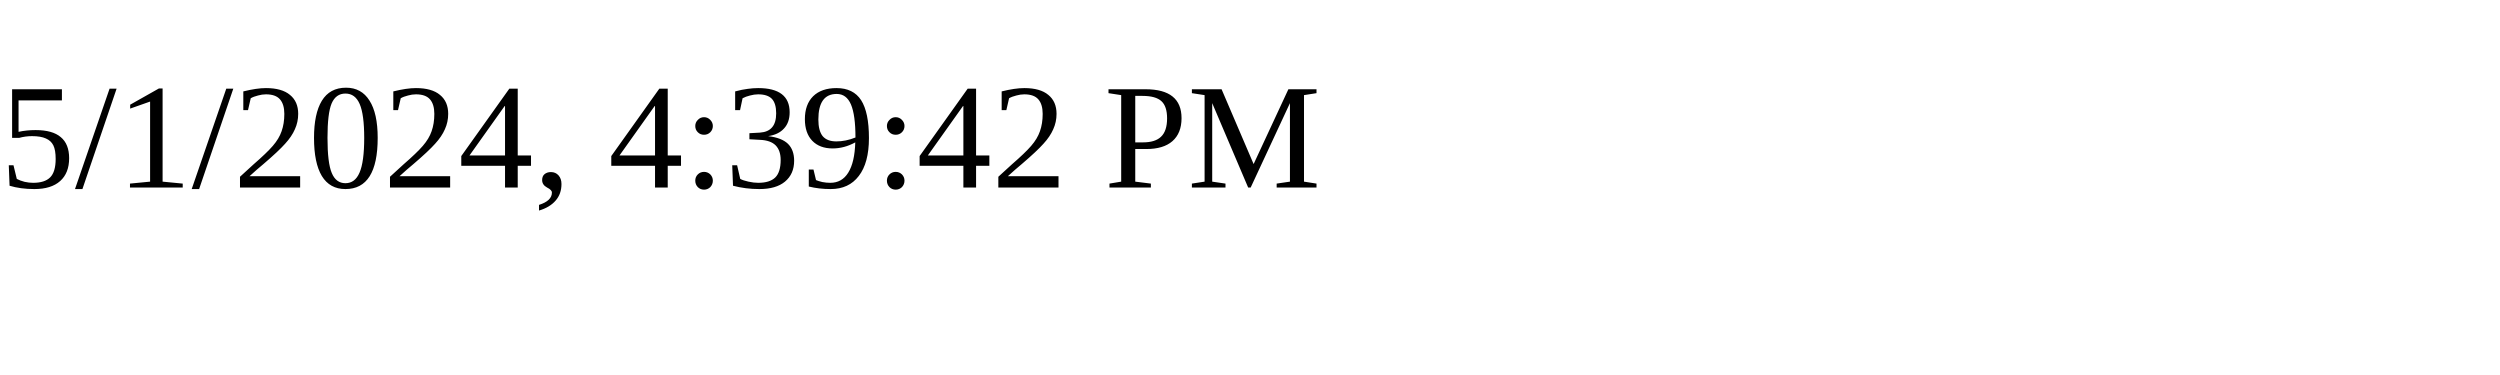
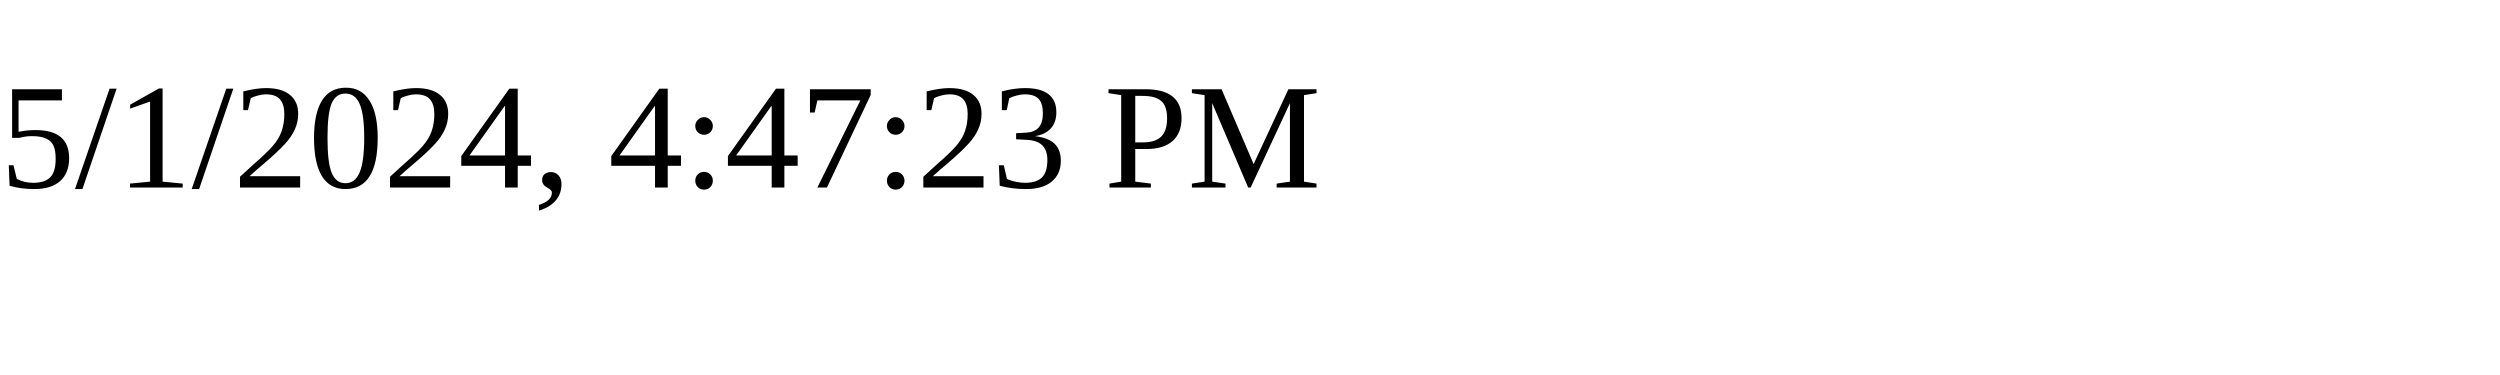
<svg xmlns="http://www.w3.org/2000/svg" height="30" width="200">
-   <text x="0" y="15">5/1/2024, 4:39:42 PM</text>
+   <text x="0" y="15">5/1/2024, 4:47:23 PM</text>
</svg>
